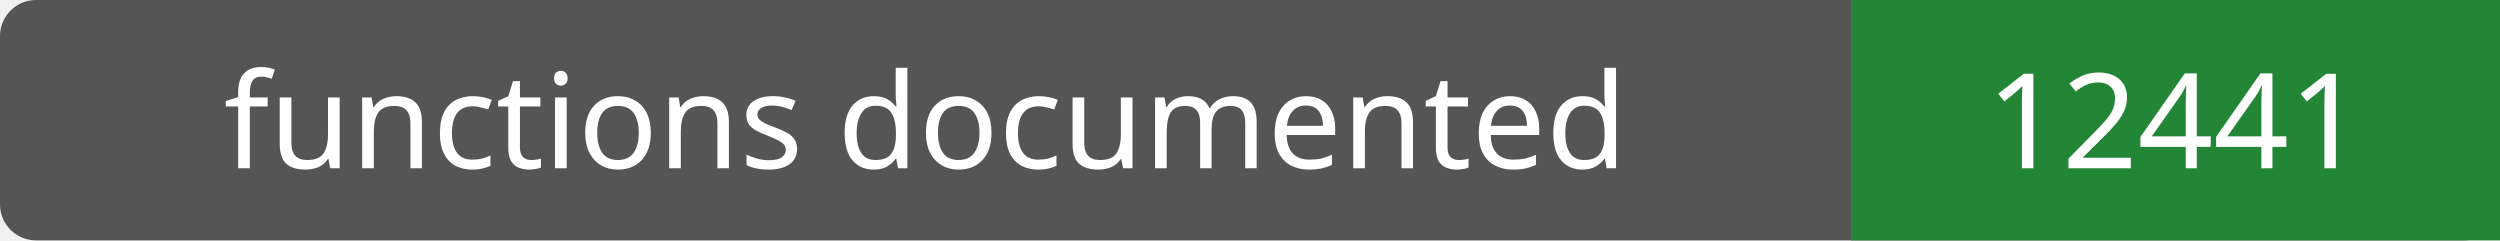
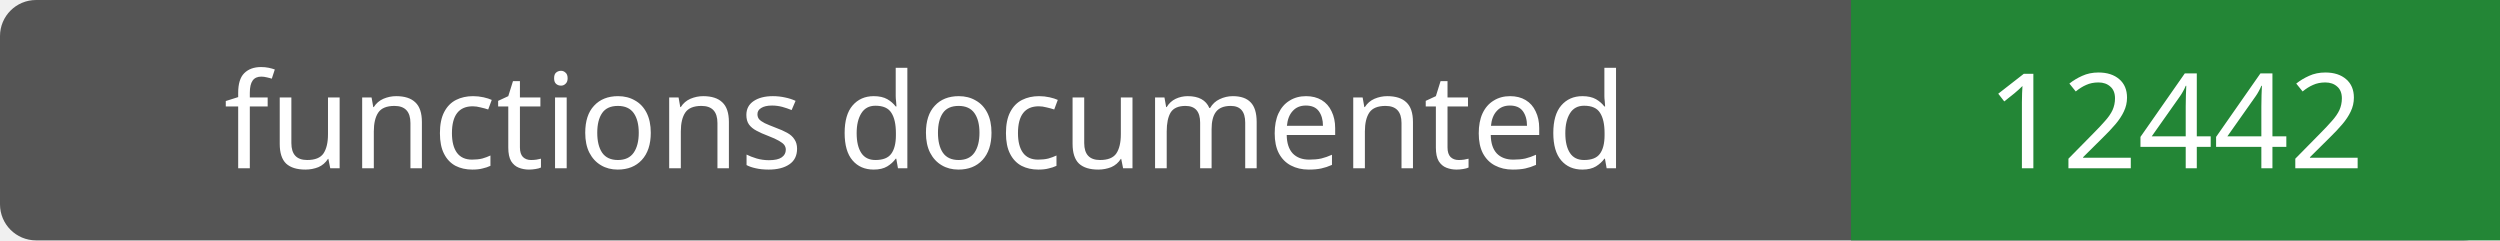
- <svg xmlns="http://www.w3.org/2000/svg" width="208" height="20" role="img" aria-label="functions documented: 12441">
+ <svg xmlns="http://www.w3.org/2000/svg" width="208" height="20" role="img" aria-label="functions documented: 12442">
  <rect width="208" height="20" rx="3" fill="#555" />
  <path fill="#238636" d="M154 0h54v20H154z" />
  <g fill="#fff" text-anchor="middle" font-family="Verdana,sans-serif" font-size="11">
    <text x="77.0" y="14">functions documented</text>
-     <text x="181.0" y="14">12441</text>
+     <text x="181.0" y="14">12442</text>
  </g>
</svg>
